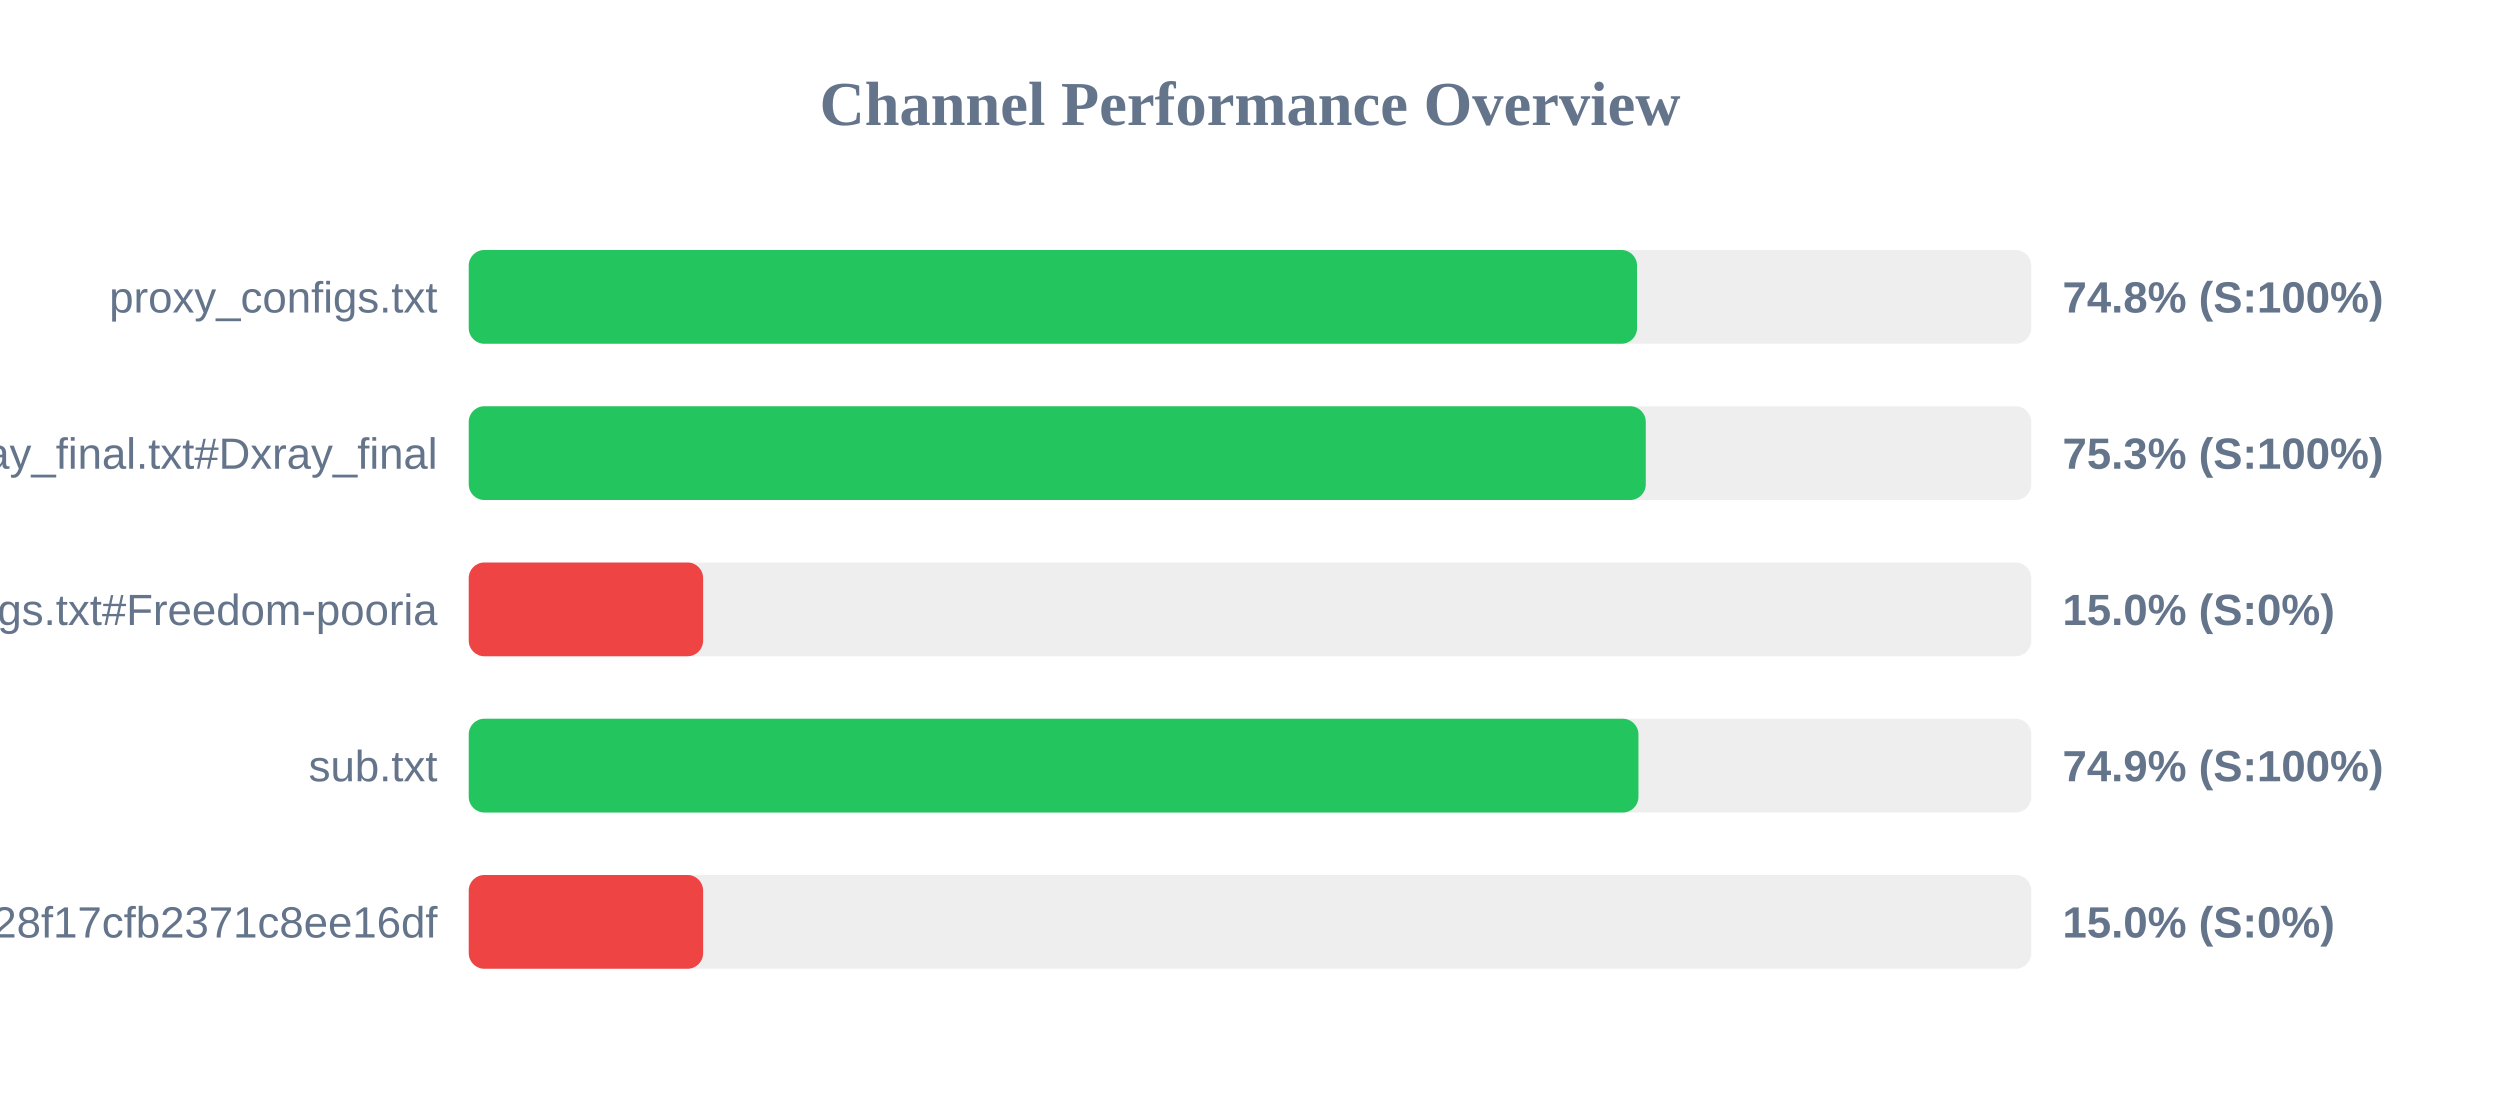
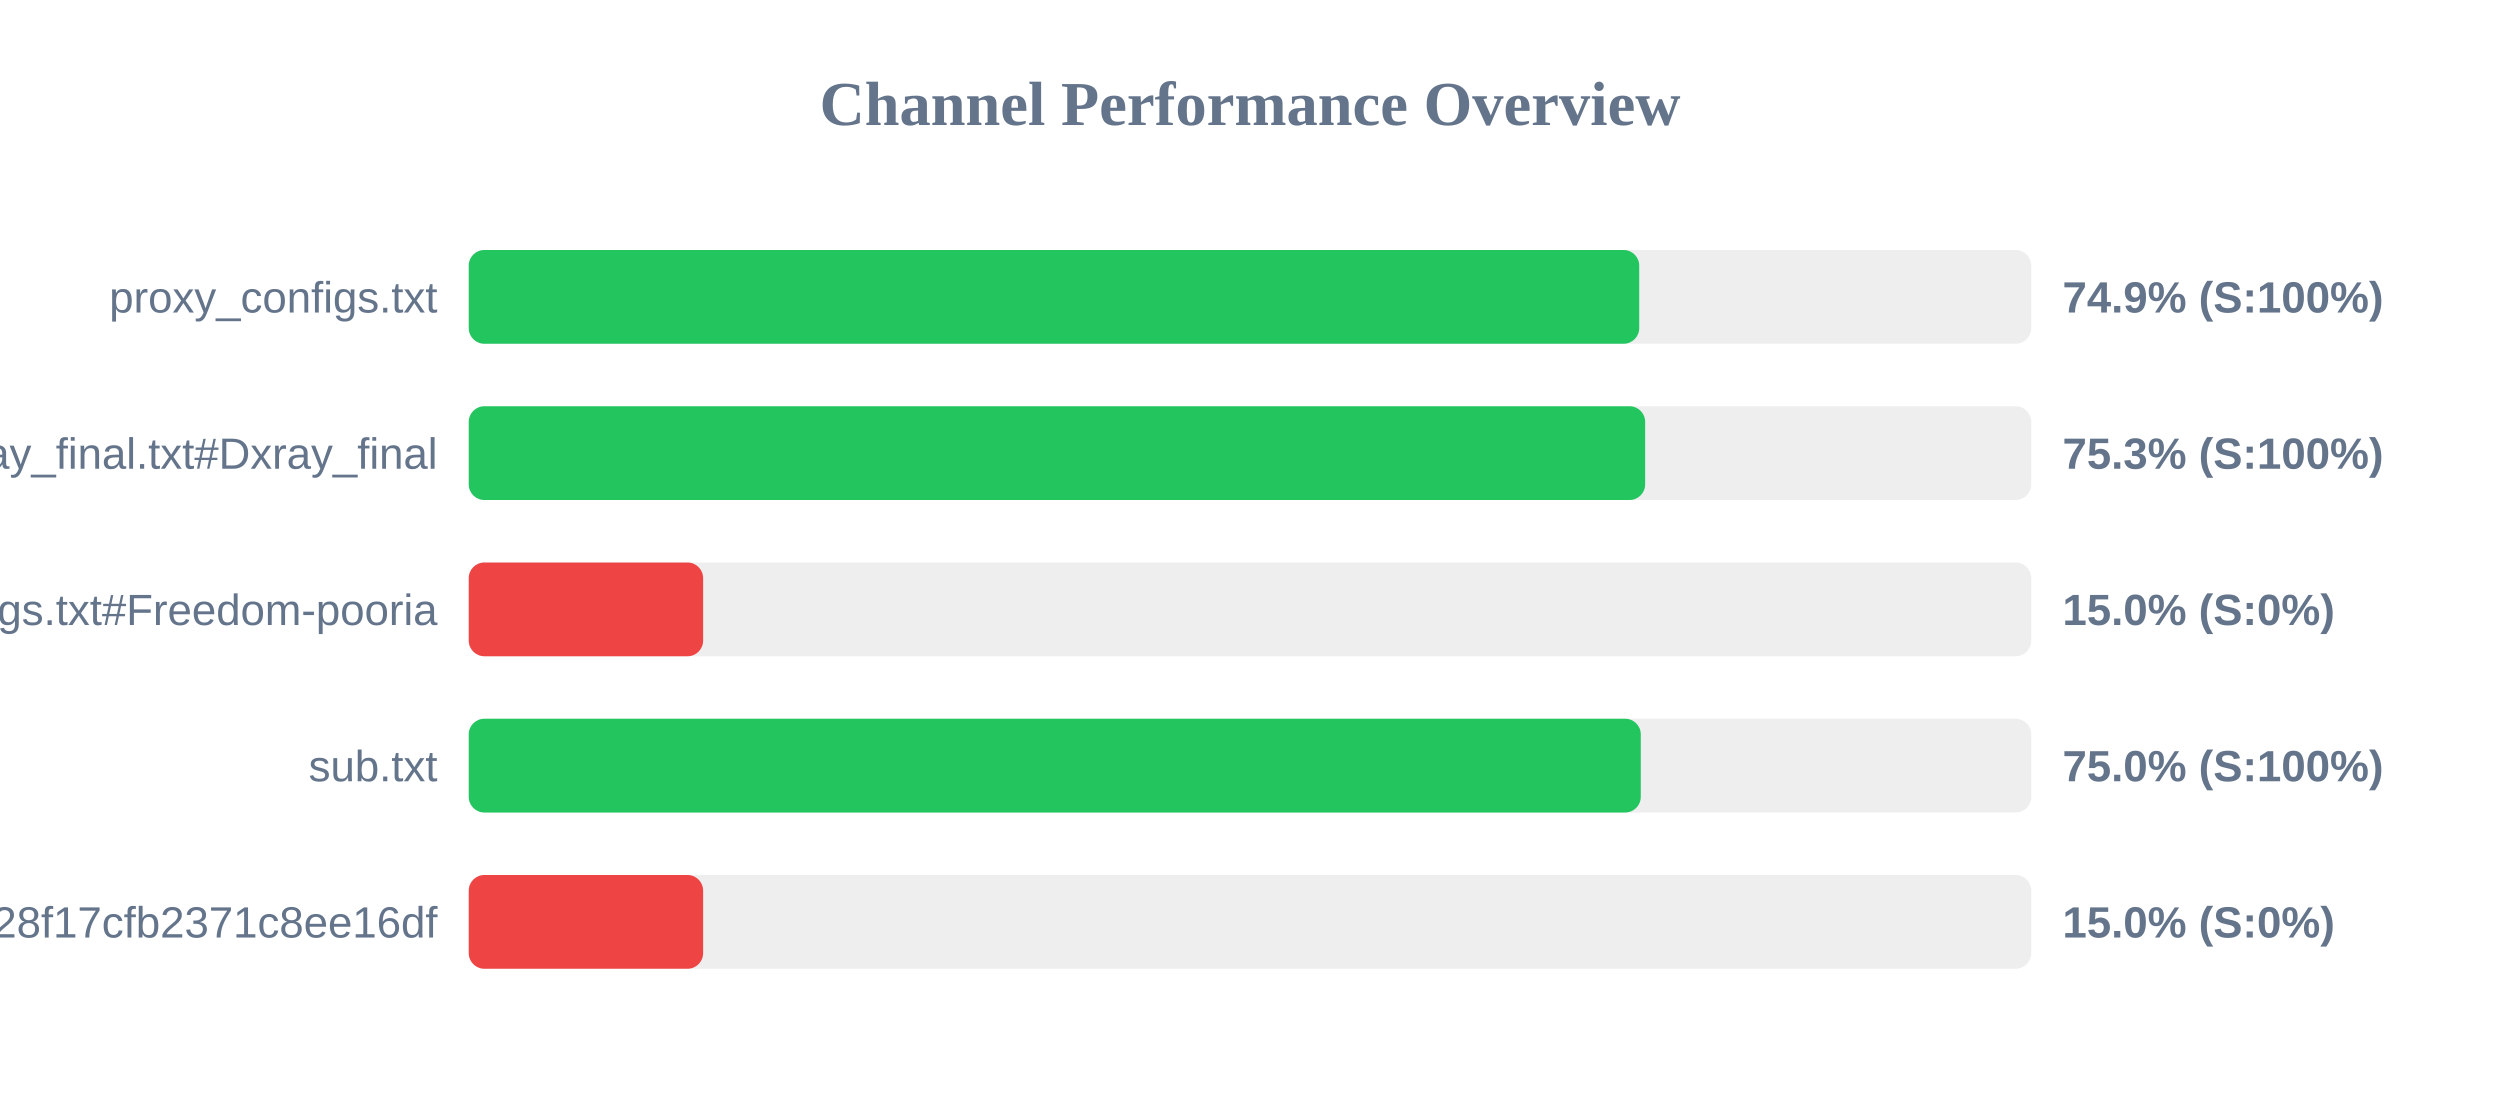
<svg xmlns="http://www.w3.org/2000/svg" width="800" height="350" version="1.1">
  <style>
        .row { font: 14px Arial; fill: #64748b; }
        .score { font: bold 14px Arial; fill: #64748b; }
    </style>
  <text x="400" y="40" text-anchor="middle" font-size="20px" font-weight="bold" fill="#64748b">Channel Performance Overview</text>
  <rect x="150" y="80" width="500" height="30" fill="#eee" rx="5" />
-   <rect x="150" y="80" width="373.85" height="30" fill="#22c55e" rx="5" />
+   <rect x="150" y="80" width="374.55" height="30" fill="#22c55e" rx="5" />
  <text x="140" y="100" text-anchor="end" class="row">proxy_configs.txt</text>
-   <text x="660" y="100" text-anchor="start" class="score">74.8% (S:100%)</text>
+   <text x="660" y="100" text-anchor="start" class="score">74.9% (S:100%)</text>
  <rect x="150" y="130" width="500" height="30" fill="#eee" rx="5" />
-   <rect x="150" y="130" width="376.65" height="30" fill="#22c55e" rx="5" />
+   <rect x="150" y="130" width="376.45" height="30" fill="#22c55e" rx="5" />
  <text x="140" y="150" text-anchor="end" class="row">xray_final.txt#Dxray_final</text>
  <text x="660" y="150" text-anchor="start" class="score">75.3% (S:100%)</text>
  <rect x="150" y="180" width="500" height="30" fill="#eee" rx="5" />
  <rect x="150" y="180" width="75.0" height="30" fill="#ef4444" rx="5" />
  <text x="140" y="200" text-anchor="end" class="row">v2ray_configs.txt#Freedom-pooria</text>
  <text x="660" y="200" text-anchor="start" class="score">15.0% (S:0%)</text>
  <rect x="150" y="230" width="500" height="30" fill="#eee" rx="5" />
-   <rect x="150" y="230" width="374.3" height="30" fill="#22c55e" rx="5" />
+   <rect x="150" y="230" width="375.05" height="30" fill="#22c55e" rx="5" />
  <text x="140" y="250" text-anchor="end" class="row">sub.txt</text>
-   <text x="660" y="250" text-anchor="start" class="score">74.9% (S:100%)</text>
+   <text x="660" y="250" text-anchor="start" class="score">75.0% (S:100%)</text>
  <rect x="150" y="280" width="500" height="30" fill="#eee" rx="5" />
  <rect x="150" y="280" width="75.0" height="30" fill="#ef4444" rx="5" />
  <text x="140" y="300" text-anchor="end" class="row">?token=fedfed7b41b828f17cfb2371c8ee16df</text>
  <text x="660" y="300" text-anchor="start" class="score">15.0% (S:0%)</text>
</svg>
